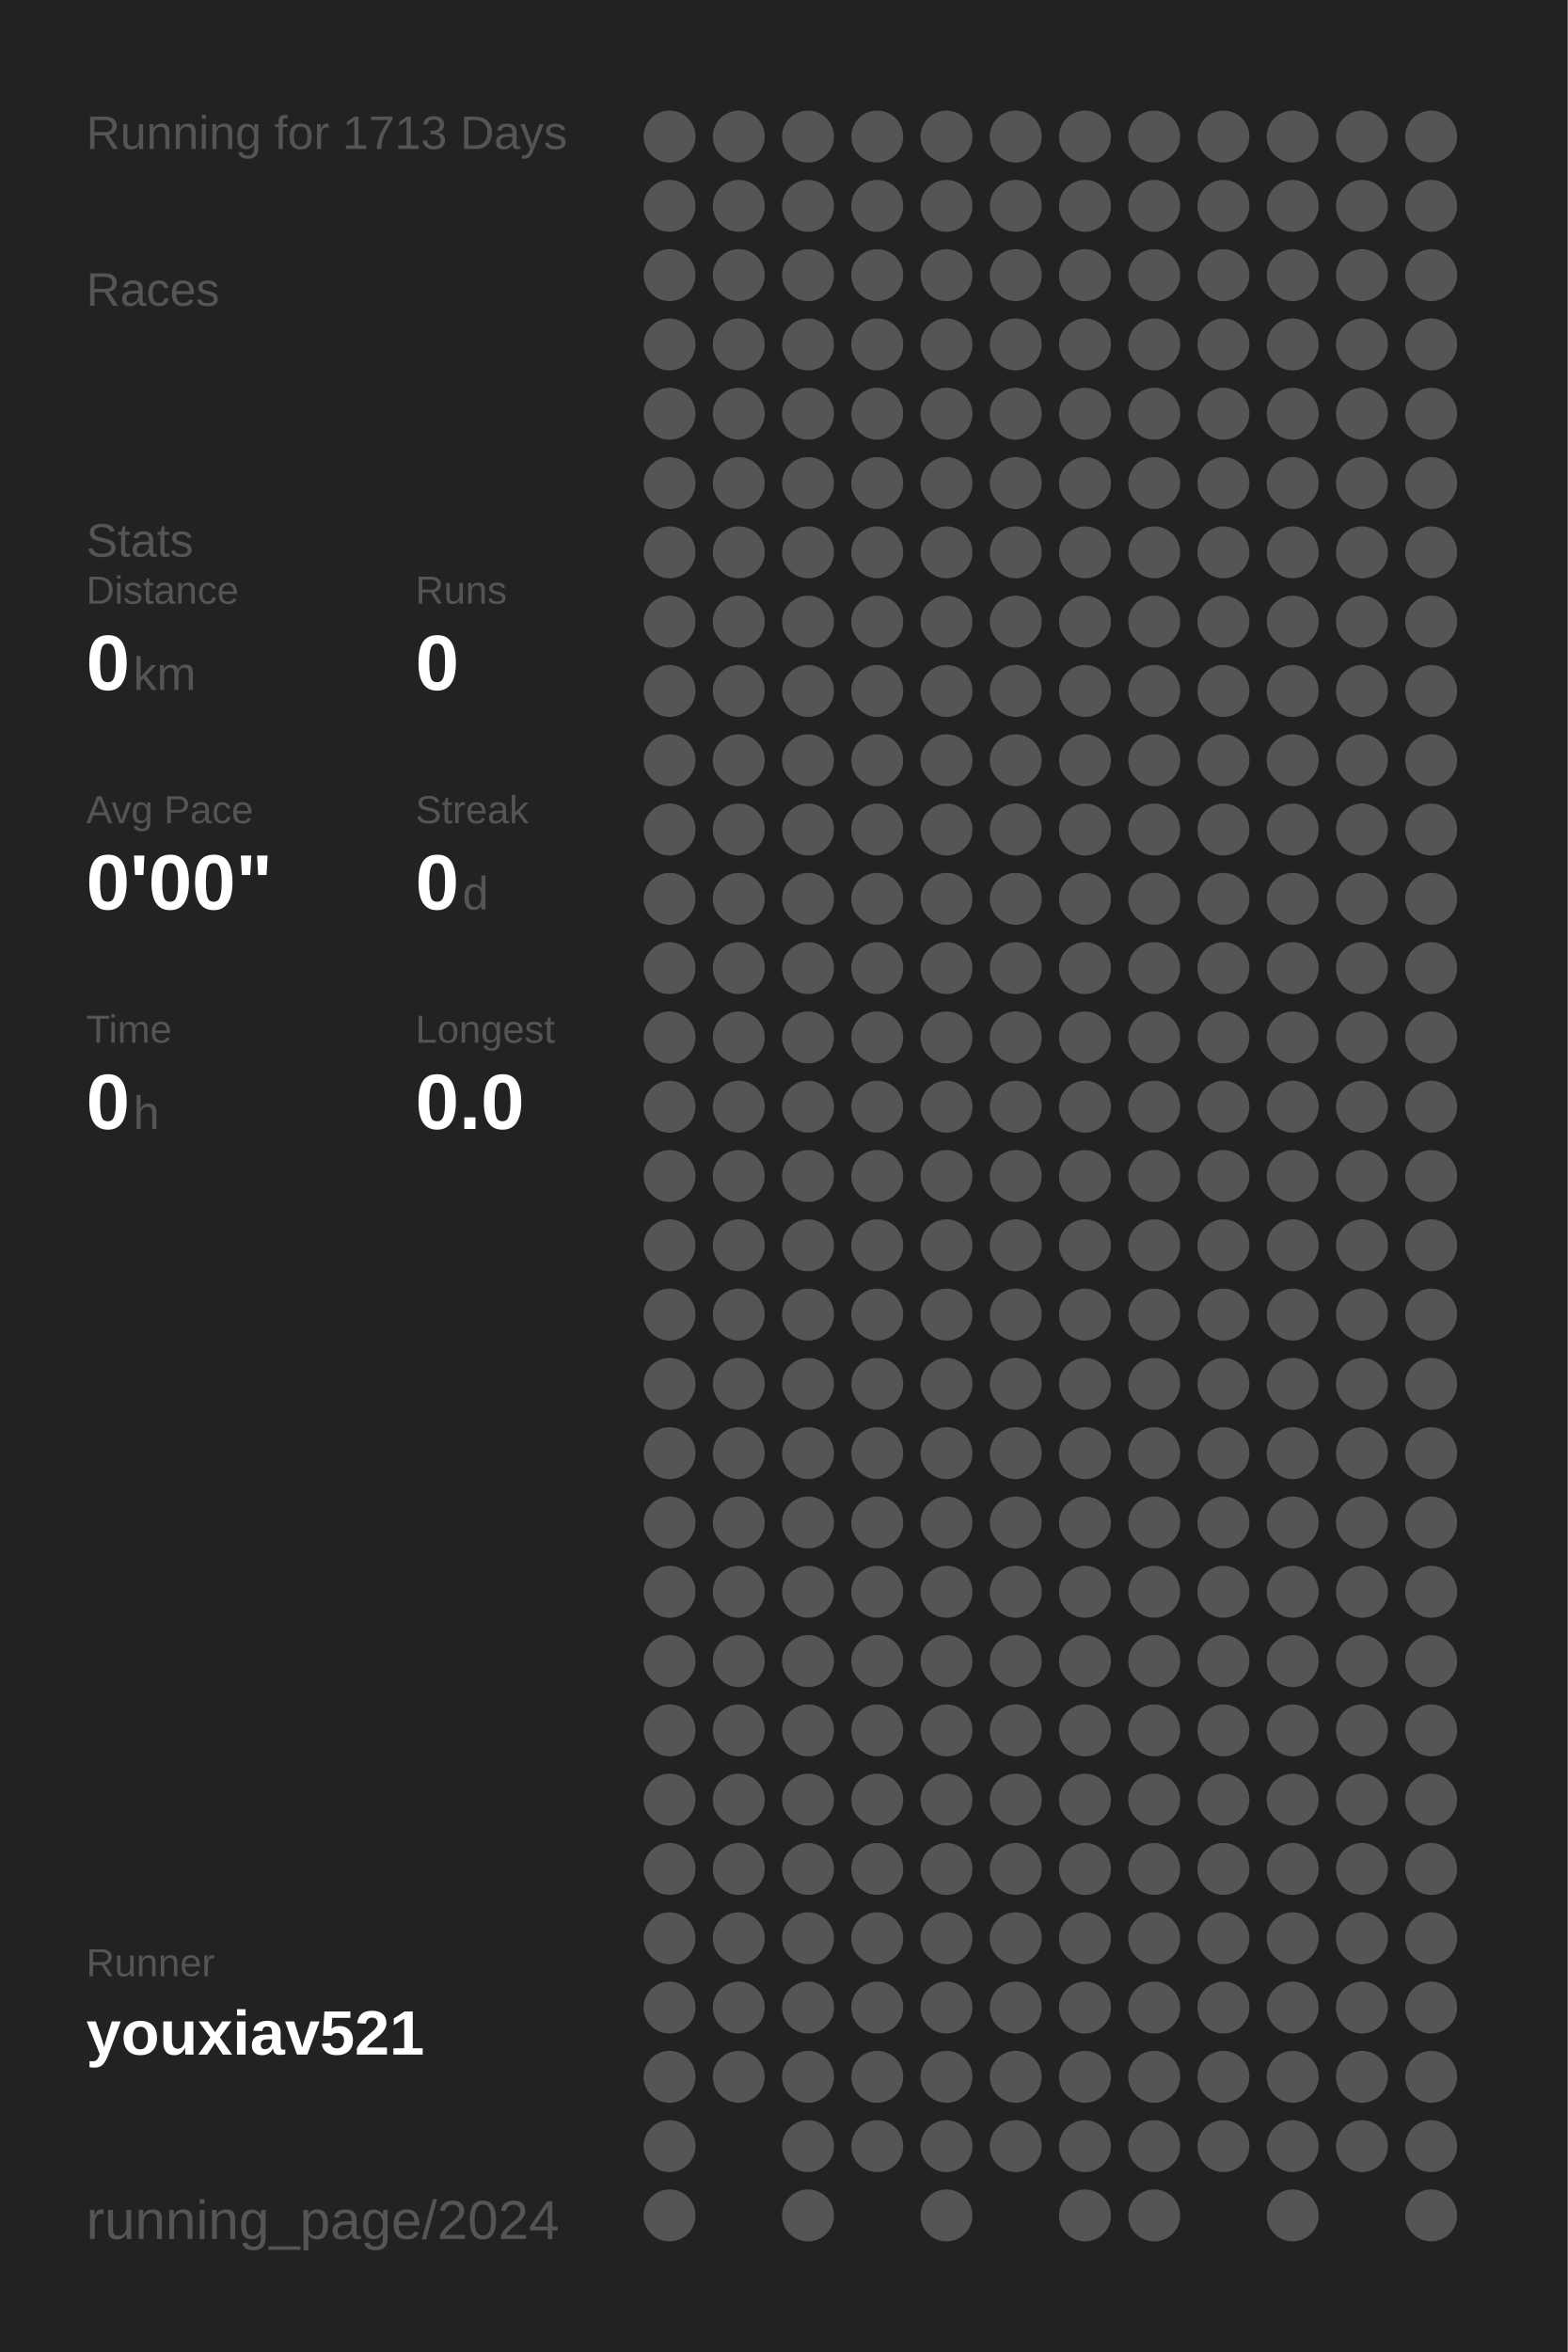
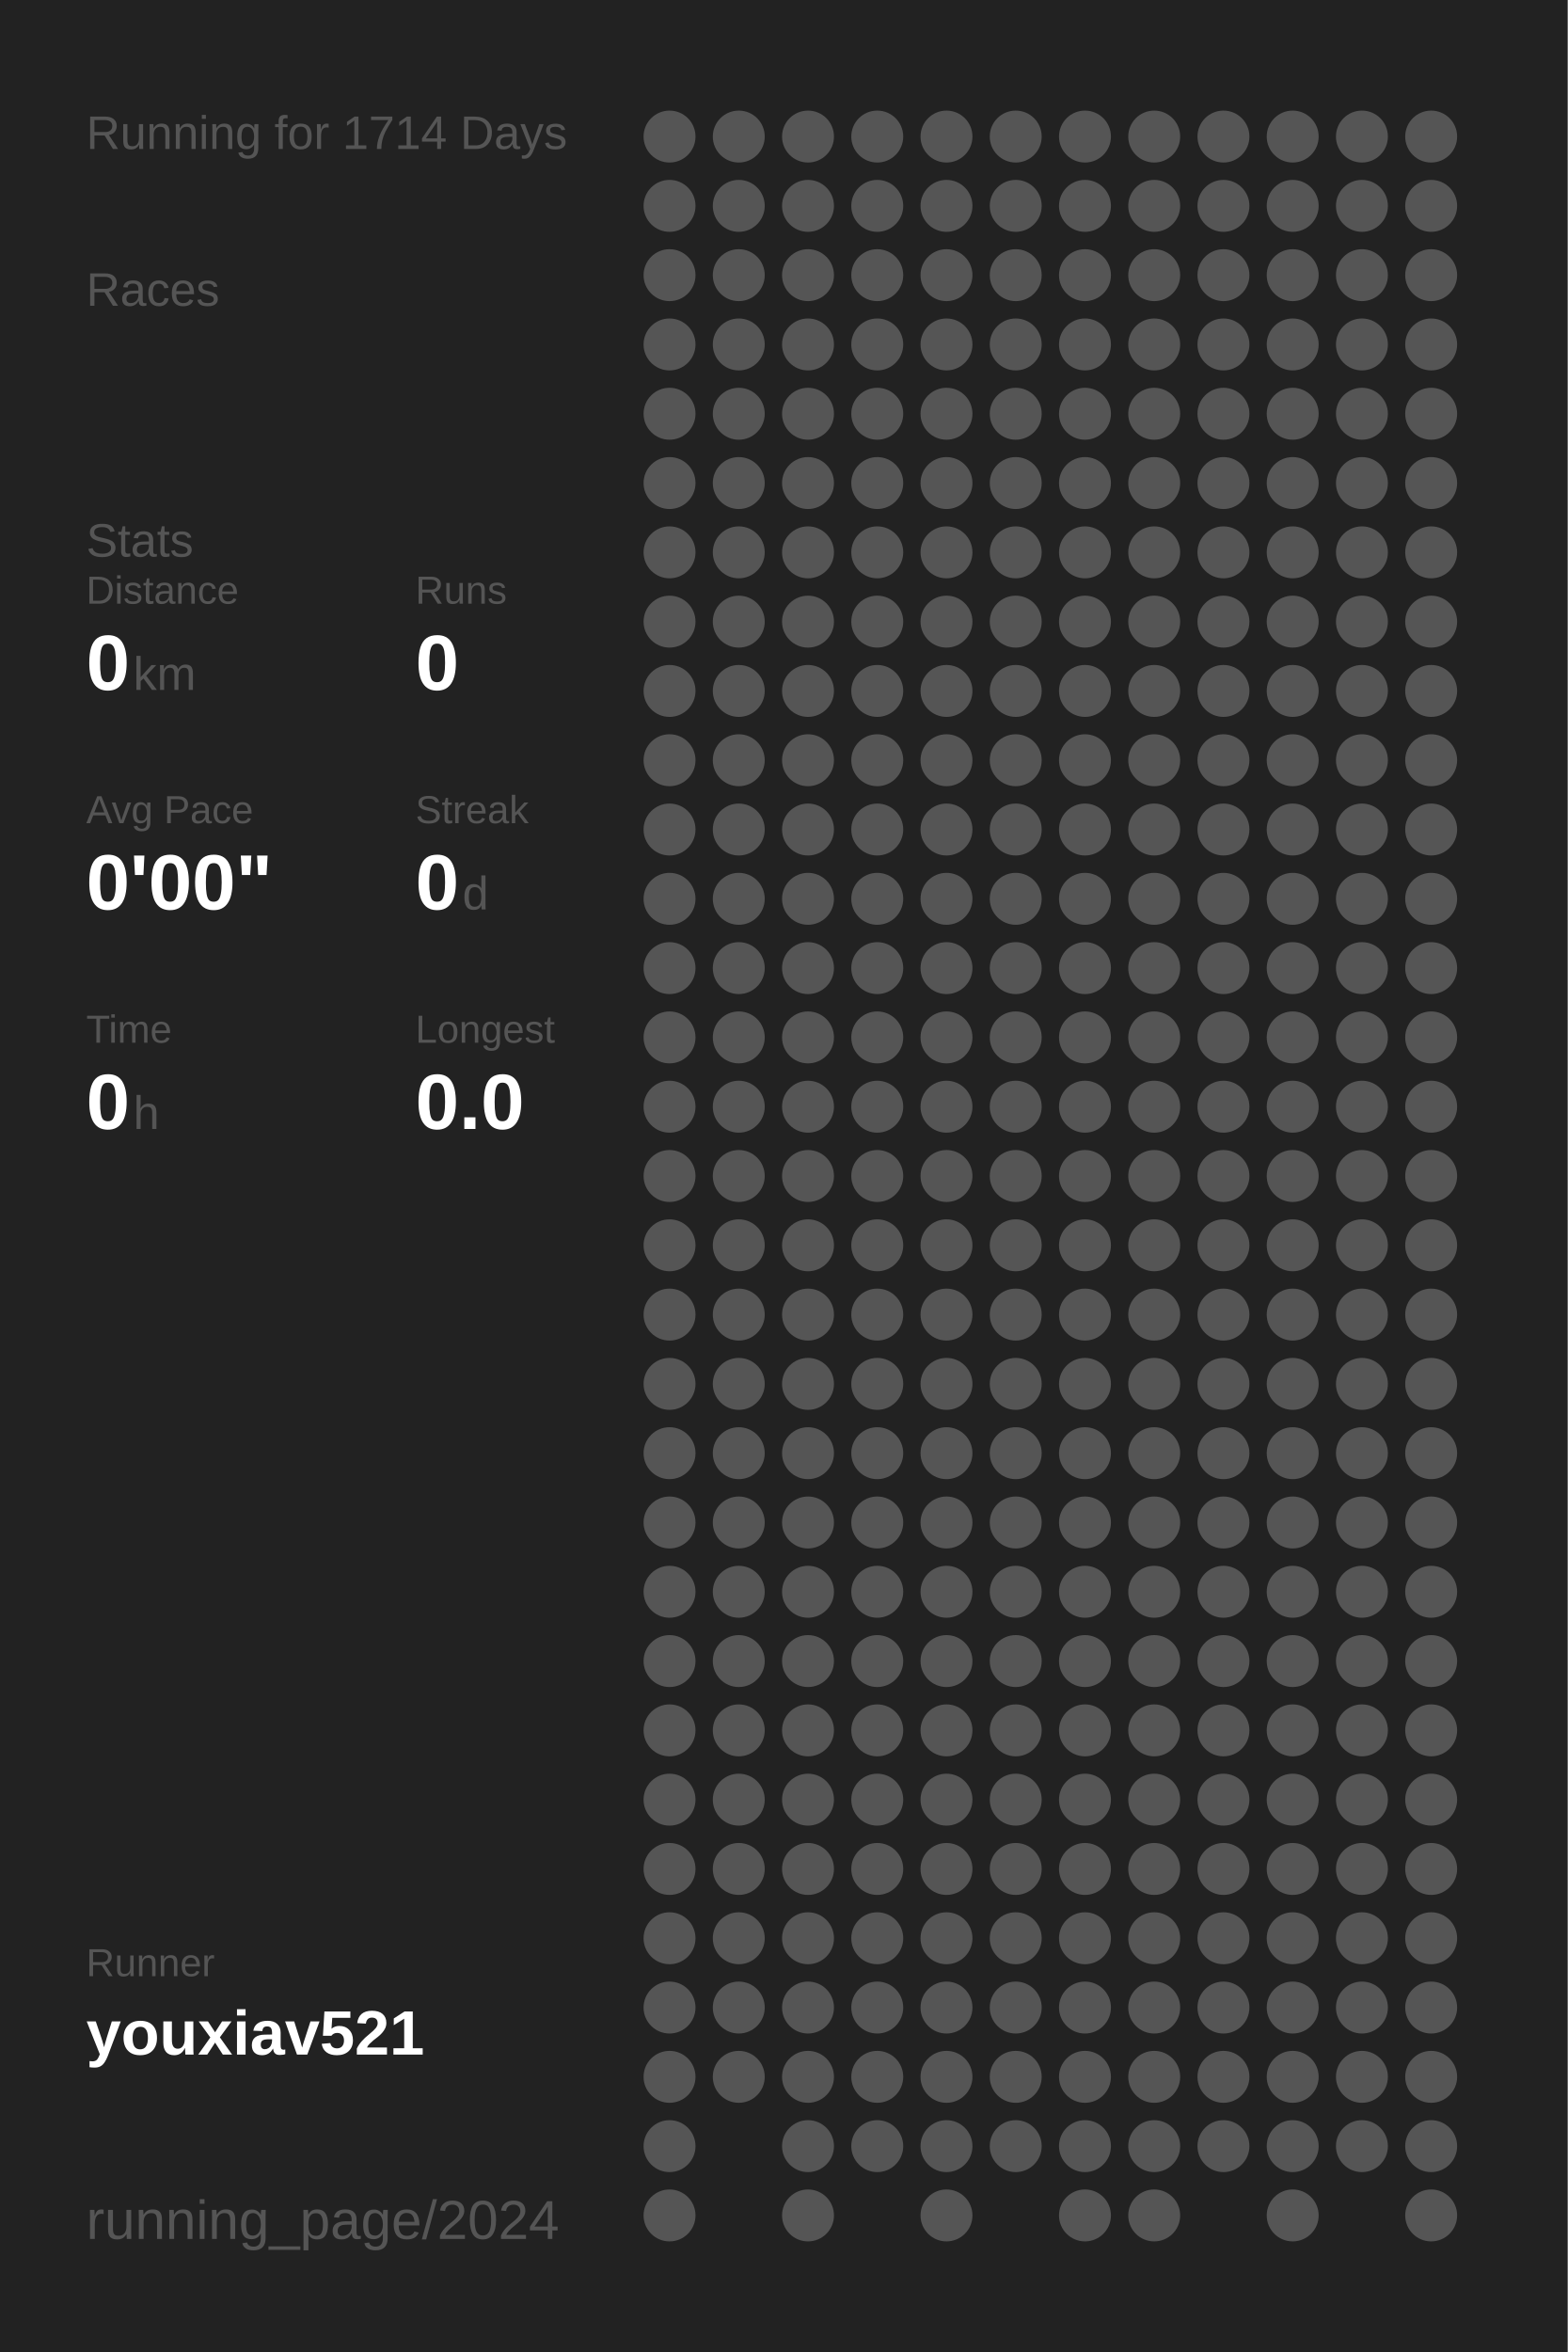
<svg xmlns="http://www.w3.org/2000/svg" baseProfile="full" height="300mm" version="1.1" viewBox="0,0,200,300" width="200mm">
  <defs />
  <rect fill="#222222" height="300" width="200" x="0" y="0" />
-   <text fill="#555555" style="font-size:6px; font-family:Arial;" x="11" y="19">Running for 1713 Days</text>
+   <text fill="#555555" style="font-size:6px; font-family:Arial;" x="11" y="19">Running for 1714 Days</text>
  <text fill="#555555" style="font-size:6px; font-family:Arial;" x="11" y="39">Races</text>
  <text fill="#555555" style="font-size:6px; font-family:Arial;" x="11" y="71">Stats</text>
  <text fill="#555555" style="font-size:5px; font-family:Arial;" x="11" y="77">Distance</text>
  <text fill="#FFFFFF" style="font-size:10px; font-family:Arial; font-weight:bold;" x="11" y="88">0</text>
  <text fill="#555555" style="font-size:6px; font-family:Arial;" x="17" y="88">km</text>
  <text fill="#555555" style="font-size:5px; font-family:Arial;" x="53" y="77">Runs</text>
  <text fill="#FFFFFF" style="font-size:10px; font-family:Arial; font-weight:bold;" x="53" y="88">0</text>
  <text fill="#555555" style="font-size:5px; font-family:Arial;" x="11" y="105">Avg Pace</text>
  <text fill="#FFFFFF" style="font-size:10px; font-family:Arial; font-weight:bold;" x="11" y="116">0'00"</text>
  <text fill="#555555" style="font-size:5px; font-family:Arial;" x="53" y="105">Streak</text>
  <text fill="#FFFFFF" style="font-size:10px; font-family:Arial; font-weight:bold;" x="53" y="116">0</text>
  <text fill="#555555" style="font-size:6px; font-family:Arial;" x="59" y="116">d</text>
  <text fill="#555555" style="font-size:5px; font-family:Arial;" x="11" y="133">Time</text>
  <text fill="#FFFFFF" style="font-size:10px; font-family:Arial; font-weight:bold;" x="11" y="144">0</text>
  <text fill="#555555" style="font-size:6px; font-family:Arial;" x="17" y="144">h</text>
  <text fill="#555555" style="font-size:5px; font-family:Arial;" x="53" y="133">Longest</text>
  <text fill="#FFFFFF" style="font-size:10px; font-family:Arial; font-weight:bold;" x="53" y="144">0.0</text>
  <text fill="#555555" style="font-size:5px; font-family:Arial;" x="11" y="252.065">Runner</text>
  <text fill="#FFFFFF" style="font-size:8px; font-family:Arial; font-weight:bold;" x="11" y="262.065">youxiav521</text>
  <text fill="#555555" style="font-size:7px; font-family:Arial;" x="11" y="285.581">running_page/2024</text>
  <circle cx="85.417" cy="17.419" fill="#555555" r="3.312" />
  <circle cx="85.417" cy="26.258" fill="#555555" r="3.312" />
  <circle cx="85.417" cy="35.097" fill="#555555" r="3.312" />
  <circle cx="85.417" cy="43.935" fill="#555555" r="3.312" />
  <circle cx="85.417" cy="52.774" fill="#555555" r="3.312" />
  <circle cx="85.417" cy="61.613" fill="#555555" r="3.312" />
  <circle cx="85.417" cy="70.452" fill="#555555" r="3.312" />
  <circle cx="85.417" cy="79.29" fill="#555555" r="3.312" />
  <circle cx="85.417" cy="88.129" fill="#555555" r="3.312" />
  <circle cx="85.417" cy="96.968" fill="#555555" r="3.312" />
  <circle cx="85.417" cy="105.806" fill="#555555" r="3.312" />
  <circle cx="85.417" cy="114.645" fill="#555555" r="3.312" />
  <circle cx="85.417" cy="123.484" fill="#555555" r="3.312" />
  <circle cx="85.417" cy="132.323" fill="#555555" r="3.312" />
  <circle cx="85.417" cy="141.161" fill="#555555" r="3.312" />
  <circle cx="85.417" cy="150" fill="#555555" r="3.312" />
  <circle cx="85.417" cy="158.839" fill="#555555" r="3.312" />
  <circle cx="85.417" cy="167.677" fill="#555555" r="3.312" />
  <circle cx="85.417" cy="176.516" fill="#555555" r="3.312" />
  <circle cx="85.417" cy="185.355" fill="#555555" r="3.312" />
  <circle cx="85.417" cy="194.194" fill="#555555" r="3.312" />
  <circle cx="85.417" cy="203.032" fill="#555555" r="3.312" />
  <circle cx="85.417" cy="211.871" fill="#555555" r="3.312" />
  <circle cx="85.417" cy="220.71" fill="#555555" r="3.312" />
  <circle cx="85.417" cy="229.548" fill="#555555" r="3.312" />
  <circle cx="85.417" cy="238.387" fill="#555555" r="3.312" />
  <circle cx="85.417" cy="247.226" fill="#555555" r="3.312" />
  <circle cx="85.417" cy="256.065" fill="#555555" r="3.312" />
  <circle cx="85.417" cy="264.903" fill="#555555" r="3.312" />
  <circle cx="85.417" cy="273.742" fill="#555555" r="3.312" />
  <circle cx="85.417" cy="282.581" fill="#555555" r="3.312" />
  <circle cx="94.25" cy="17.419" fill="#555555" r="3.312" />
  <circle cx="94.25" cy="26.258" fill="#555555" r="3.312" />
  <circle cx="94.25" cy="35.097" fill="#555555" r="3.312" />
  <circle cx="94.25" cy="43.935" fill="#555555" r="3.312" />
  <circle cx="94.25" cy="52.774" fill="#555555" r="3.312" />
  <circle cx="94.25" cy="61.613" fill="#555555" r="3.312" />
  <circle cx="94.25" cy="70.452" fill="#555555" r="3.312" />
  <circle cx="94.25" cy="79.29" fill="#555555" r="3.312" />
  <circle cx="94.25" cy="88.129" fill="#555555" r="3.312" />
  <circle cx="94.25" cy="96.968" fill="#555555" r="3.312" />
  <circle cx="94.25" cy="105.806" fill="#555555" r="3.312" />
  <circle cx="94.25" cy="114.645" fill="#555555" r="3.312" />
  <circle cx="94.25" cy="123.484" fill="#555555" r="3.312" />
  <circle cx="94.25" cy="132.323" fill="#555555" r="3.312" />
  <circle cx="94.25" cy="141.161" fill="#555555" r="3.312" />
  <circle cx="94.25" cy="150" fill="#555555" r="3.312" />
  <circle cx="94.25" cy="158.839" fill="#555555" r="3.312" />
  <circle cx="94.25" cy="167.677" fill="#555555" r="3.312" />
  <circle cx="94.25" cy="176.516" fill="#555555" r="3.312" />
  <circle cx="94.25" cy="185.355" fill="#555555" r="3.312" />
  <circle cx="94.25" cy="194.194" fill="#555555" r="3.312" />
  <circle cx="94.25" cy="203.032" fill="#555555" r="3.312" />
  <circle cx="94.25" cy="211.871" fill="#555555" r="3.312" />
  <circle cx="94.25" cy="220.71" fill="#555555" r="3.312" />
  <circle cx="94.25" cy="229.548" fill="#555555" r="3.312" />
  <circle cx="94.25" cy="238.387" fill="#555555" r="3.312" />
  <circle cx="94.25" cy="247.226" fill="#555555" r="3.312" />
  <circle cx="94.25" cy="256.065" fill="#555555" r="3.312" />
  <circle cx="94.25" cy="264.903" fill="#555555" r="3.312" />
  <circle cx="103.083" cy="17.419" fill="#555555" r="3.312" />
  <circle cx="103.083" cy="26.258" fill="#555555" r="3.312" />
  <circle cx="103.083" cy="35.097" fill="#555555" r="3.312" />
  <circle cx="103.083" cy="43.935" fill="#555555" r="3.312" />
  <circle cx="103.083" cy="52.774" fill="#555555" r="3.312" />
  <circle cx="103.083" cy="61.613" fill="#555555" r="3.312" />
  <circle cx="103.083" cy="70.452" fill="#555555" r="3.312" />
  <circle cx="103.083" cy="79.29" fill="#555555" r="3.312" />
  <circle cx="103.083" cy="88.129" fill="#555555" r="3.312" />
  <circle cx="103.083" cy="96.968" fill="#555555" r="3.312" />
  <circle cx="103.083" cy="105.806" fill="#555555" r="3.312" />
  <circle cx="103.083" cy="114.645" fill="#555555" r="3.312" />
  <circle cx="103.083" cy="123.484" fill="#555555" r="3.312" />
  <circle cx="103.083" cy="132.323" fill="#555555" r="3.312" />
  <circle cx="103.083" cy="141.161" fill="#555555" r="3.312" />
  <circle cx="103.083" cy="150" fill="#555555" r="3.312" />
  <circle cx="103.083" cy="158.839" fill="#555555" r="3.312" />
  <circle cx="103.083" cy="167.677" fill="#555555" r="3.312" />
  <circle cx="103.083" cy="176.516" fill="#555555" r="3.312" />
  <circle cx="103.083" cy="185.355" fill="#555555" r="3.312" />
  <circle cx="103.083" cy="194.194" fill="#555555" r="3.312" />
  <circle cx="103.083" cy="203.032" fill="#555555" r="3.312" />
  <circle cx="103.083" cy="211.871" fill="#555555" r="3.312" />
  <circle cx="103.083" cy="220.71" fill="#555555" r="3.312" />
  <circle cx="103.083" cy="229.548" fill="#555555" r="3.312" />
  <circle cx="103.083" cy="238.387" fill="#555555" r="3.312" />
  <circle cx="103.083" cy="247.226" fill="#555555" r="3.312" />
  <circle cx="103.083" cy="256.065" fill="#555555" r="3.312" />
  <circle cx="103.083" cy="264.903" fill="#555555" r="3.312" />
  <circle cx="103.083" cy="273.742" fill="#555555" r="3.312" />
  <circle cx="103.083" cy="282.581" fill="#555555" r="3.312" />
  <circle cx="111.917" cy="17.419" fill="#555555" r="3.312" />
  <circle cx="111.917" cy="26.258" fill="#555555" r="3.312" />
  <circle cx="111.917" cy="35.097" fill="#555555" r="3.312" />
  <circle cx="111.917" cy="43.935" fill="#555555" r="3.312" />
  <circle cx="111.917" cy="52.774" fill="#555555" r="3.312" />
  <circle cx="111.917" cy="61.613" fill="#555555" r="3.312" />
  <circle cx="111.917" cy="70.452" fill="#555555" r="3.312" />
  <circle cx="111.917" cy="79.29" fill="#555555" r="3.312" />
  <circle cx="111.917" cy="88.129" fill="#555555" r="3.312" />
  <circle cx="111.917" cy="96.968" fill="#555555" r="3.312" />
  <circle cx="111.917" cy="105.806" fill="#555555" r="3.312" />
  <circle cx="111.917" cy="114.645" fill="#555555" r="3.312" />
  <circle cx="111.917" cy="123.484" fill="#555555" r="3.312" />
  <circle cx="111.917" cy="132.323" fill="#555555" r="3.312" />
  <circle cx="111.917" cy="141.161" fill="#555555" r="3.312" />
  <circle cx="111.917" cy="150" fill="#555555" r="3.312" />
  <circle cx="111.917" cy="158.839" fill="#555555" r="3.312" />
  <circle cx="111.917" cy="167.677" fill="#555555" r="3.312" />
  <circle cx="111.917" cy="176.516" fill="#555555" r="3.312" />
  <circle cx="111.917" cy="185.355" fill="#555555" r="3.312" />
  <circle cx="111.917" cy="194.194" fill="#555555" r="3.312" />
  <circle cx="111.917" cy="203.032" fill="#555555" r="3.312" />
  <circle cx="111.917" cy="211.871" fill="#555555" r="3.312" />
  <circle cx="111.917" cy="220.71" fill="#555555" r="3.312" />
  <circle cx="111.917" cy="229.548" fill="#555555" r="3.312" />
  <circle cx="111.917" cy="238.387" fill="#555555" r="3.312" />
  <circle cx="111.917" cy="247.226" fill="#555555" r="3.312" />
  <circle cx="111.917" cy="256.065" fill="#555555" r="3.312" />
  <circle cx="111.917" cy="264.903" fill="#555555" r="3.312" />
  <circle cx="111.917" cy="273.742" fill="#555555" r="3.312" />
  <circle cx="120.75" cy="17.419" fill="#555555" r="3.312" />
  <circle cx="120.75" cy="26.258" fill="#555555" r="3.312" />
  <circle cx="120.75" cy="35.097" fill="#555555" r="3.312" />
  <circle cx="120.75" cy="43.935" fill="#555555" r="3.312" />
  <circle cx="120.75" cy="52.774" fill="#555555" r="3.312" />
  <circle cx="120.75" cy="61.613" fill="#555555" r="3.312" />
  <circle cx="120.75" cy="70.452" fill="#555555" r="3.312" />
  <circle cx="120.75" cy="79.29" fill="#555555" r="3.312" />
  <circle cx="120.75" cy="88.129" fill="#555555" r="3.312" />
  <circle cx="120.75" cy="96.968" fill="#555555" r="3.312" />
  <circle cx="120.75" cy="105.806" fill="#555555" r="3.312" />
  <circle cx="120.75" cy="114.645" fill="#555555" r="3.312" />
  <circle cx="120.75" cy="123.484" fill="#555555" r="3.312" />
  <circle cx="120.75" cy="132.323" fill="#555555" r="3.312" />
  <circle cx="120.75" cy="141.161" fill="#555555" r="3.312" />
  <circle cx="120.75" cy="150" fill="#555555" r="3.312" />
  <circle cx="120.75" cy="158.839" fill="#555555" r="3.312" />
  <circle cx="120.75" cy="167.677" fill="#555555" r="3.312" />
  <circle cx="120.75" cy="176.516" fill="#555555" r="3.312" />
  <circle cx="120.75" cy="185.355" fill="#555555" r="3.312" />
  <circle cx="120.75" cy="194.194" fill="#555555" r="3.312" />
  <circle cx="120.75" cy="203.032" fill="#555555" r="3.312" />
  <circle cx="120.75" cy="211.871" fill="#555555" r="3.312" />
  <circle cx="120.75" cy="220.71" fill="#555555" r="3.312" />
  <circle cx="120.75" cy="229.548" fill="#555555" r="3.312" />
  <circle cx="120.75" cy="238.387" fill="#555555" r="3.312" />
  <circle cx="120.75" cy="247.226" fill="#555555" r="3.312" />
  <circle cx="120.75" cy="256.065" fill="#555555" r="3.312" />
  <circle cx="120.75" cy="264.903" fill="#555555" r="3.312" />
  <circle cx="120.75" cy="273.742" fill="#555555" r="3.312" />
  <circle cx="120.75" cy="282.581" fill="#555555" r="3.312" />
  <circle cx="129.583" cy="17.419" fill="#555555" r="3.312" />
  <circle cx="129.583" cy="26.258" fill="#555555" r="3.312" />
  <circle cx="129.583" cy="35.097" fill="#555555" r="3.312" />
  <circle cx="129.583" cy="43.935" fill="#555555" r="3.312" />
  <circle cx="129.583" cy="52.774" fill="#555555" r="3.312" />
  <circle cx="129.583" cy="61.613" fill="#555555" r="3.312" />
  <circle cx="129.583" cy="70.452" fill="#555555" r="3.312" />
  <circle cx="129.583" cy="79.29" fill="#555555" r="3.312" />
  <circle cx="129.583" cy="88.129" fill="#555555" r="3.312" />
  <circle cx="129.583" cy="96.968" fill="#555555" r="3.312" />
  <circle cx="129.583" cy="105.806" fill="#555555" r="3.312" />
  <circle cx="129.583" cy="114.645" fill="#555555" r="3.312" />
  <circle cx="129.583" cy="123.484" fill="#555555" r="3.312" />
  <circle cx="129.583" cy="132.323" fill="#555555" r="3.312" />
  <circle cx="129.583" cy="141.161" fill="#555555" r="3.312" />
  <circle cx="129.583" cy="150" fill="#555555" r="3.312" />
  <circle cx="129.583" cy="158.839" fill="#555555" r="3.312" />
  <circle cx="129.583" cy="167.677" fill="#555555" r="3.312" />
  <circle cx="129.583" cy="176.516" fill="#555555" r="3.312" />
  <circle cx="129.583" cy="185.355" fill="#555555" r="3.312" />
  <circle cx="129.583" cy="194.194" fill="#555555" r="3.312" />
  <circle cx="129.583" cy="203.032" fill="#555555" r="3.312" />
  <circle cx="129.583" cy="211.871" fill="#555555" r="3.312" />
  <circle cx="129.583" cy="220.71" fill="#555555" r="3.312" />
  <circle cx="129.583" cy="229.548" fill="#555555" r="3.312" />
  <circle cx="129.583" cy="238.387" fill="#555555" r="3.312" />
  <circle cx="129.583" cy="247.226" fill="#555555" r="3.312" />
  <circle cx="129.583" cy="256.065" fill="#555555" r="3.312" />
  <circle cx="129.583" cy="264.903" fill="#555555" r="3.312" />
  <circle cx="129.583" cy="273.742" fill="#555555" r="3.312" />
  <circle cx="138.417" cy="17.419" fill="#555555" r="3.312" />
  <circle cx="138.417" cy="26.258" fill="#555555" r="3.312" />
  <circle cx="138.417" cy="35.097" fill="#555555" r="3.312" />
  <circle cx="138.417" cy="43.935" fill="#555555" r="3.312" />
  <circle cx="138.417" cy="52.774" fill="#555555" r="3.312" />
  <circle cx="138.417" cy="61.613" fill="#555555" r="3.312" />
  <circle cx="138.417" cy="70.452" fill="#555555" r="3.312" />
  <circle cx="138.417" cy="79.29" fill="#555555" r="3.312" />
  <circle cx="138.417" cy="88.129" fill="#555555" r="3.312" />
  <circle cx="138.417" cy="96.968" fill="#555555" r="3.312" />
  <circle cx="138.417" cy="105.806" fill="#555555" r="3.312" />
  <circle cx="138.417" cy="114.645" fill="#555555" r="3.312" />
  <circle cx="138.417" cy="123.484" fill="#555555" r="3.312" />
  <circle cx="138.417" cy="132.323" fill="#555555" r="3.312" />
  <circle cx="138.417" cy="141.161" fill="#555555" r="3.312" />
  <circle cx="138.417" cy="150" fill="#555555" r="3.312" />
  <circle cx="138.417" cy="158.839" fill="#555555" r="3.312" />
  <circle cx="138.417" cy="167.677" fill="#555555" r="3.312" />
  <circle cx="138.417" cy="176.516" fill="#555555" r="3.312" />
  <circle cx="138.417" cy="185.355" fill="#555555" r="3.312" />
  <circle cx="138.417" cy="194.194" fill="#555555" r="3.312" />
  <circle cx="138.417" cy="203.032" fill="#555555" r="3.312" />
  <circle cx="138.417" cy="211.871" fill="#555555" r="3.312" />
  <circle cx="138.417" cy="220.71" fill="#555555" r="3.312" />
  <circle cx="138.417" cy="229.548" fill="#555555" r="3.312" />
  <circle cx="138.417" cy="238.387" fill="#555555" r="3.312" />
  <circle cx="138.417" cy="247.226" fill="#555555" r="3.312" />
  <circle cx="138.417" cy="256.065" fill="#555555" r="3.312" />
  <circle cx="138.417" cy="264.903" fill="#555555" r="3.312" />
  <circle cx="138.417" cy="273.742" fill="#555555" r="3.312" />
  <circle cx="138.417" cy="282.581" fill="#555555" r="3.312" />
  <circle cx="147.25" cy="17.419" fill="#555555" r="3.312" />
  <circle cx="147.25" cy="26.258" fill="#555555" r="3.312" />
  <circle cx="147.25" cy="35.097" fill="#555555" r="3.312" />
  <circle cx="147.25" cy="43.935" fill="#555555" r="3.312" />
  <circle cx="147.25" cy="52.774" fill="#555555" r="3.312" />
  <circle cx="147.25" cy="61.613" fill="#555555" r="3.312" />
  <circle cx="147.25" cy="70.452" fill="#555555" r="3.312" />
  <circle cx="147.25" cy="79.29" fill="#555555" r="3.312" />
  <circle cx="147.25" cy="88.129" fill="#555555" r="3.312" />
  <circle cx="147.25" cy="96.968" fill="#555555" r="3.312" />
  <circle cx="147.25" cy="105.806" fill="#555555" r="3.312" />
  <circle cx="147.25" cy="114.645" fill="#555555" r="3.312" />
  <circle cx="147.25" cy="123.484" fill="#555555" r="3.312" />
  <circle cx="147.25" cy="132.323" fill="#555555" r="3.312" />
  <circle cx="147.25" cy="141.161" fill="#555555" r="3.312" />
  <circle cx="147.25" cy="150" fill="#555555" r="3.312" />
  <circle cx="147.25" cy="158.839" fill="#555555" r="3.312" />
  <circle cx="147.25" cy="167.677" fill="#555555" r="3.312" />
  <circle cx="147.25" cy="176.516" fill="#555555" r="3.312" />
  <circle cx="147.25" cy="185.355" fill="#555555" r="3.312" />
  <circle cx="147.25" cy="194.194" fill="#555555" r="3.312" />
  <circle cx="147.25" cy="203.032" fill="#555555" r="3.312" />
  <circle cx="147.25" cy="211.871" fill="#555555" r="3.312" />
  <circle cx="147.25" cy="220.71" fill="#555555" r="3.312" />
  <circle cx="147.25" cy="229.548" fill="#555555" r="3.312" />
  <circle cx="147.25" cy="238.387" fill="#555555" r="3.312" />
  <circle cx="147.25" cy="247.226" fill="#555555" r="3.312" />
  <circle cx="147.25" cy="256.065" fill="#555555" r="3.312" />
  <circle cx="147.25" cy="264.903" fill="#555555" r="3.312" />
  <circle cx="147.25" cy="273.742" fill="#555555" r="3.312" />
  <circle cx="147.25" cy="282.581" fill="#555555" r="3.312" />
  <circle cx="156.083" cy="17.419" fill="#555555" r="3.312" />
  <circle cx="156.083" cy="26.258" fill="#555555" r="3.312" />
  <circle cx="156.083" cy="35.097" fill="#555555" r="3.312" />
  <circle cx="156.083" cy="43.935" fill="#555555" r="3.312" />
  <circle cx="156.083" cy="52.774" fill="#555555" r="3.312" />
  <circle cx="156.083" cy="61.613" fill="#555555" r="3.312" />
  <circle cx="156.083" cy="70.452" fill="#555555" r="3.312" />
  <circle cx="156.083" cy="79.29" fill="#555555" r="3.312" />
  <circle cx="156.083" cy="88.129" fill="#555555" r="3.312" />
  <circle cx="156.083" cy="96.968" fill="#555555" r="3.312" />
  <circle cx="156.083" cy="105.806" fill="#555555" r="3.312" />
  <circle cx="156.083" cy="114.645" fill="#555555" r="3.312" />
  <circle cx="156.083" cy="123.484" fill="#555555" r="3.312" />
  <circle cx="156.083" cy="132.323" fill="#555555" r="3.312" />
  <circle cx="156.083" cy="141.161" fill="#555555" r="3.312" />
  <circle cx="156.083" cy="150" fill="#555555" r="3.312" />
  <circle cx="156.083" cy="158.839" fill="#555555" r="3.312" />
  <circle cx="156.083" cy="167.677" fill="#555555" r="3.312" />
  <circle cx="156.083" cy="176.516" fill="#555555" r="3.312" />
  <circle cx="156.083" cy="185.355" fill="#555555" r="3.312" />
  <circle cx="156.083" cy="194.194" fill="#555555" r="3.312" />
  <circle cx="156.083" cy="203.032" fill="#555555" r="3.312" />
  <circle cx="156.083" cy="211.871" fill="#555555" r="3.312" />
  <circle cx="156.083" cy="220.71" fill="#555555" r="3.312" />
  <circle cx="156.083" cy="229.548" fill="#555555" r="3.312" />
  <circle cx="156.083" cy="238.387" fill="#555555" r="3.312" />
  <circle cx="156.083" cy="247.226" fill="#555555" r="3.312" />
  <circle cx="156.083" cy="256.065" fill="#555555" r="3.312" />
  <circle cx="156.083" cy="264.903" fill="#555555" r="3.312" />
  <circle cx="156.083" cy="273.742" fill="#555555" r="3.312" />
  <circle cx="164.917" cy="17.419" fill="#555555" r="3.312" />
  <circle cx="164.917" cy="26.258" fill="#555555" r="3.312" />
  <circle cx="164.917" cy="35.097" fill="#555555" r="3.312" />
  <circle cx="164.917" cy="43.935" fill="#555555" r="3.312" />
  <circle cx="164.917" cy="52.774" fill="#555555" r="3.312" />
  <circle cx="164.917" cy="61.613" fill="#555555" r="3.312" />
  <circle cx="164.917" cy="70.452" fill="#555555" r="3.312" />
  <circle cx="164.917" cy="79.29" fill="#555555" r="3.312" />
  <circle cx="164.917" cy="88.129" fill="#555555" r="3.312" />
  <circle cx="164.917" cy="96.968" fill="#555555" r="3.312" />
  <circle cx="164.917" cy="105.806" fill="#555555" r="3.312" />
  <circle cx="164.917" cy="114.645" fill="#555555" r="3.312" />
  <circle cx="164.917" cy="123.484" fill="#555555" r="3.312" />
  <circle cx="164.917" cy="132.323" fill="#555555" r="3.312" />
  <circle cx="164.917" cy="141.161" fill="#555555" r="3.312" />
  <circle cx="164.917" cy="150" fill="#555555" r="3.312" />
  <circle cx="164.917" cy="158.839" fill="#555555" r="3.312" />
  <circle cx="164.917" cy="167.677" fill="#555555" r="3.312" />
  <circle cx="164.917" cy="176.516" fill="#555555" r="3.312" />
  <circle cx="164.917" cy="185.355" fill="#555555" r="3.312" />
  <circle cx="164.917" cy="194.194" fill="#555555" r="3.312" />
  <circle cx="164.917" cy="203.032" fill="#555555" r="3.312" />
  <circle cx="164.917" cy="211.871" fill="#555555" r="3.312" />
  <circle cx="164.917" cy="220.71" fill="#555555" r="3.312" />
  <circle cx="164.917" cy="229.548" fill="#555555" r="3.312" />
  <circle cx="164.917" cy="238.387" fill="#555555" r="3.312" />
  <circle cx="164.917" cy="247.226" fill="#555555" r="3.312" />
  <circle cx="164.917" cy="256.065" fill="#555555" r="3.312" />
  <circle cx="164.917" cy="264.903" fill="#555555" r="3.312" />
  <circle cx="164.917" cy="273.742" fill="#555555" r="3.312" />
  <circle cx="164.917" cy="282.581" fill="#555555" r="3.312" />
  <circle cx="173.75" cy="17.419" fill="#555555" r="3.312" />
  <circle cx="173.75" cy="26.258" fill="#555555" r="3.312" />
  <circle cx="173.75" cy="35.097" fill="#555555" r="3.312" />
  <circle cx="173.75" cy="43.935" fill="#555555" r="3.312" />
  <circle cx="173.75" cy="52.774" fill="#555555" r="3.312" />
  <circle cx="173.75" cy="61.613" fill="#555555" r="3.312" />
  <circle cx="173.75" cy="70.452" fill="#555555" r="3.312" />
  <circle cx="173.75" cy="79.29" fill="#555555" r="3.312" />
  <circle cx="173.75" cy="88.129" fill="#555555" r="3.312" />
  <circle cx="173.75" cy="96.968" fill="#555555" r="3.312" />
  <circle cx="173.75" cy="105.806" fill="#555555" r="3.312" />
  <circle cx="173.75" cy="114.645" fill="#555555" r="3.312" />
  <circle cx="173.75" cy="123.484" fill="#555555" r="3.312" />
  <circle cx="173.75" cy="132.323" fill="#555555" r="3.312" />
  <circle cx="173.75" cy="141.161" fill="#555555" r="3.312" />
  <circle cx="173.75" cy="150" fill="#555555" r="3.312" />
  <circle cx="173.75" cy="158.839" fill="#555555" r="3.312" />
  <circle cx="173.75" cy="167.677" fill="#555555" r="3.312" />
  <circle cx="173.75" cy="176.516" fill="#555555" r="3.312" />
  <circle cx="173.75" cy="185.355" fill="#555555" r="3.312" />
  <circle cx="173.75" cy="194.194" fill="#555555" r="3.312" />
  <circle cx="173.75" cy="203.032" fill="#555555" r="3.312" />
  <circle cx="173.75" cy="211.871" fill="#555555" r="3.312" />
  <circle cx="173.75" cy="220.71" fill="#555555" r="3.312" />
  <circle cx="173.75" cy="229.548" fill="#555555" r="3.312" />
  <circle cx="173.75" cy="238.387" fill="#555555" r="3.312" />
  <circle cx="173.75" cy="247.226" fill="#555555" r="3.312" />
  <circle cx="173.75" cy="256.065" fill="#555555" r="3.312" />
  <circle cx="173.75" cy="264.903" fill="#555555" r="3.312" />
  <circle cx="173.75" cy="273.742" fill="#555555" r="3.312" />
  <circle cx="182.583" cy="17.419" fill="#555555" r="3.312" />
  <circle cx="182.583" cy="26.258" fill="#555555" r="3.312" />
  <circle cx="182.583" cy="35.097" fill="#555555" r="3.312" />
  <circle cx="182.583" cy="43.935" fill="#555555" r="3.312" />
  <circle cx="182.583" cy="52.774" fill="#555555" r="3.312" />
  <circle cx="182.583" cy="61.613" fill="#555555" r="3.312" />
  <circle cx="182.583" cy="70.452" fill="#555555" r="3.312" />
  <circle cx="182.583" cy="79.29" fill="#555555" r="3.312" />
  <circle cx="182.583" cy="88.129" fill="#555555" r="3.312" />
  <circle cx="182.583" cy="96.968" fill="#555555" r="3.312" />
  <circle cx="182.583" cy="105.806" fill="#555555" r="3.312" />
  <circle cx="182.583" cy="114.645" fill="#555555" r="3.312" />
  <circle cx="182.583" cy="123.484" fill="#555555" r="3.312" />
  <circle cx="182.583" cy="132.323" fill="#555555" r="3.312" />
  <circle cx="182.583" cy="141.161" fill="#555555" r="3.312" />
  <circle cx="182.583" cy="150" fill="#555555" r="3.312" />
  <circle cx="182.583" cy="158.839" fill="#555555" r="3.312" />
  <circle cx="182.583" cy="167.677" fill="#555555" r="3.312" />
  <circle cx="182.583" cy="176.516" fill="#555555" r="3.312" />
  <circle cx="182.583" cy="185.355" fill="#555555" r="3.312" />
  <circle cx="182.583" cy="194.194" fill="#555555" r="3.312" />
  <circle cx="182.583" cy="203.032" fill="#555555" r="3.312" />
  <circle cx="182.583" cy="211.871" fill="#555555" r="3.312" />
  <circle cx="182.583" cy="220.71" fill="#555555" r="3.312" />
  <circle cx="182.583" cy="229.548" fill="#555555" r="3.312" />
  <circle cx="182.583" cy="238.387" fill="#555555" r="3.312" />
  <circle cx="182.583" cy="247.226" fill="#555555" r="3.312" />
  <circle cx="182.583" cy="256.065" fill="#555555" r="3.312" />
  <circle cx="182.583" cy="264.903" fill="#555555" r="3.312" />
  <circle cx="182.583" cy="273.742" fill="#555555" r="3.312" />
  <circle cx="182.583" cy="282.581" fill="#555555" r="3.312" />
</svg>
